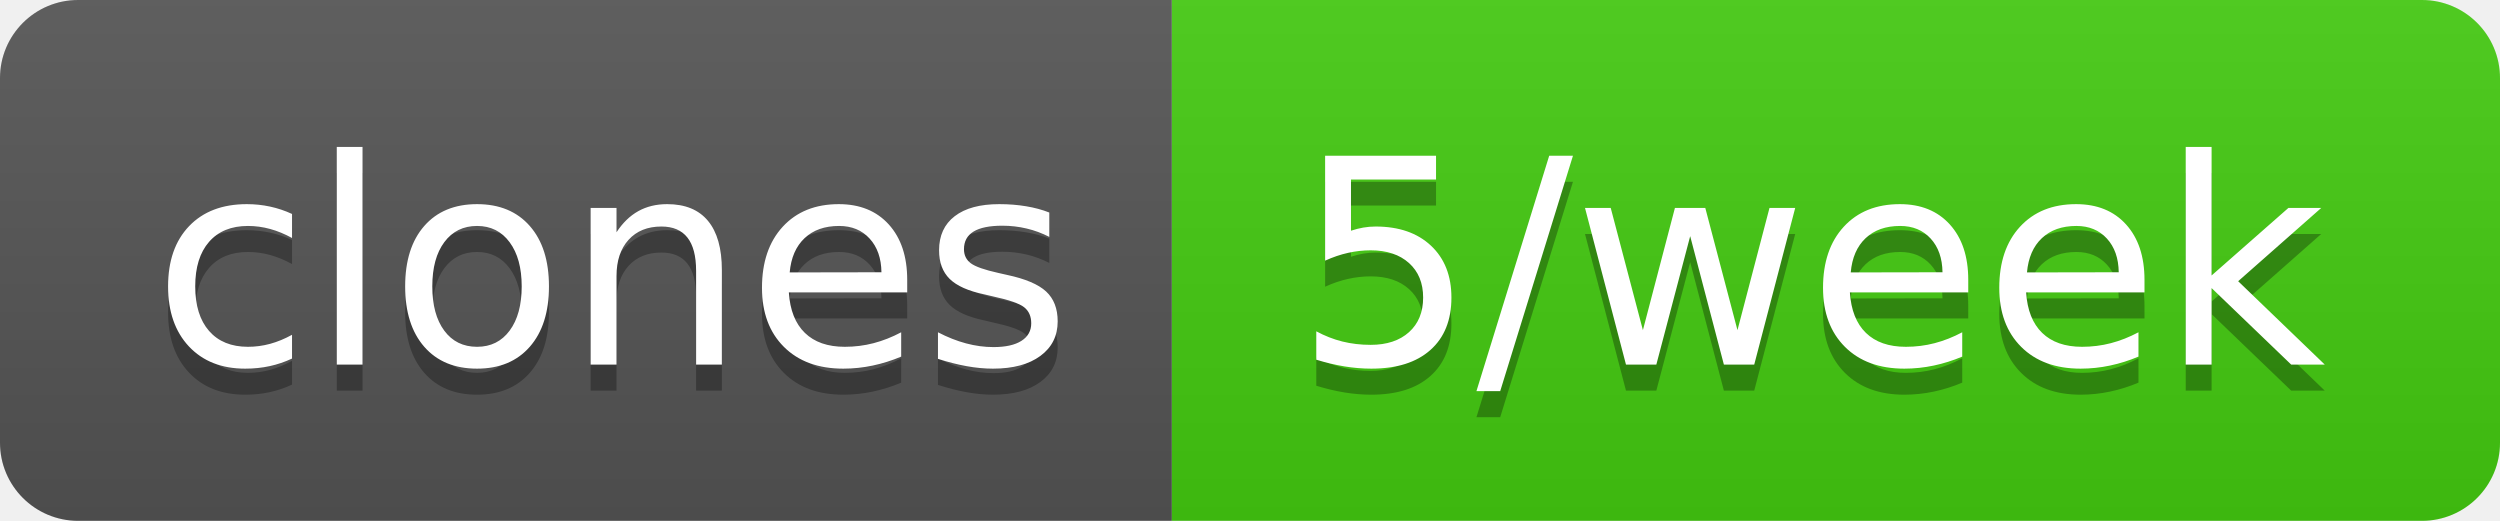
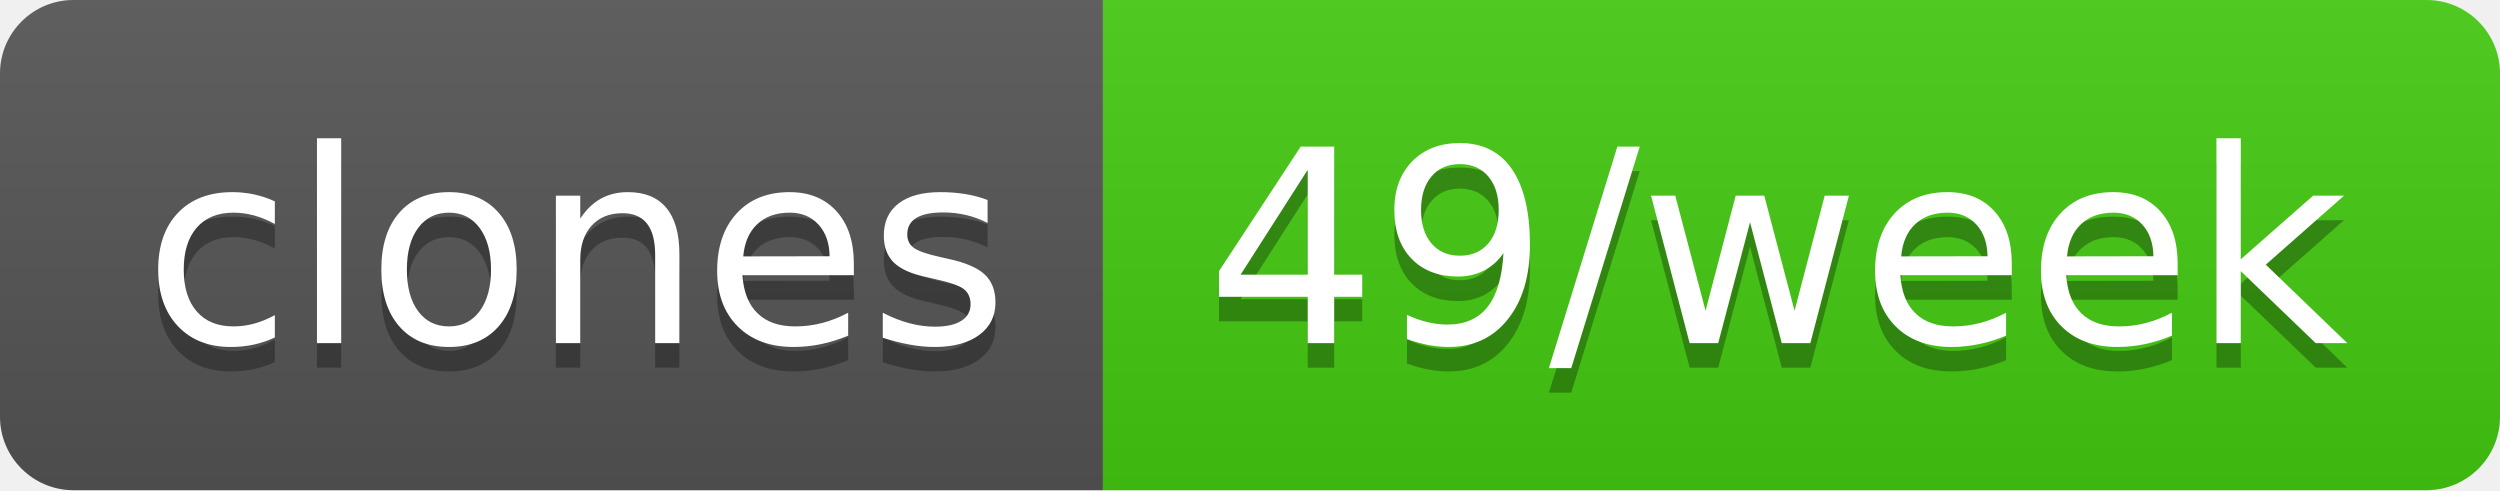
- <svg xmlns="http://www.w3.org/2000/svg" width="96" height="20" role="img" aria-label="clones: 5/week">
+ <svg xmlns="http://www.w3.org/2000/svg" width="102" height="20" role="img" aria-label="clones: 49/week">
  <linearGradient id="s" x2="0" y2="100%">
    <stop offset="0" stop-color="#bbb" stop-opacity=".1" />
    <stop offset="1" stop-opacity=".1" />
  </linearGradient>
  <clipPath id="r">
-     <rect width="96" height="20" rx="3" fill="#fff" />
+     <rect width="102" height="20" rx="3" fill="#fff" />
  </clipPath>
  <g clip-path="url(#r)">
    <rect width="45" height="20" fill="#555" />
-     <rect x="45" width="51" height="20" fill="#4c1" />
-     <rect width="96" height="20" fill="url(#s)" />
+     <rect x="45" width="57" height="20" fill="#4c1" />
+     <rect width="102" height="20" fill="url(#s)" />
  </g>
  <g fill="#fff" text-anchor="middle" font-family="Verdana,Geneva,DejaVu Sans,sans-serif" text-rendering="geometricPrecision" font-size="110">
    <text aria-hidden="true" x="235" y="150" fill="#010101" fill-opacity=".3" transform="scale(.1)" textLength="350">clones</text>
    <text x="235" y="140" transform="scale(.1)" fill="#fff" textLength="350">clones</text>
-     <text aria-hidden="true" x="695" y="150" fill="#010101" fill-opacity=".3" transform="scale(.1)" textLength="410">5/week</text>
-     <text x="695" y="140" transform="scale(.1)" fill="#fff" textLength="410">5/week</text>
+     <text aria-hidden="true" x="725" y="150" fill="#010101" fill-opacity=".3" transform="scale(.1)" textLength="470">49/week</text>
+     <text x="725" y="140" transform="scale(.1)" fill="#fff" textLength="470">49/week</text>
  </g>
</svg>
